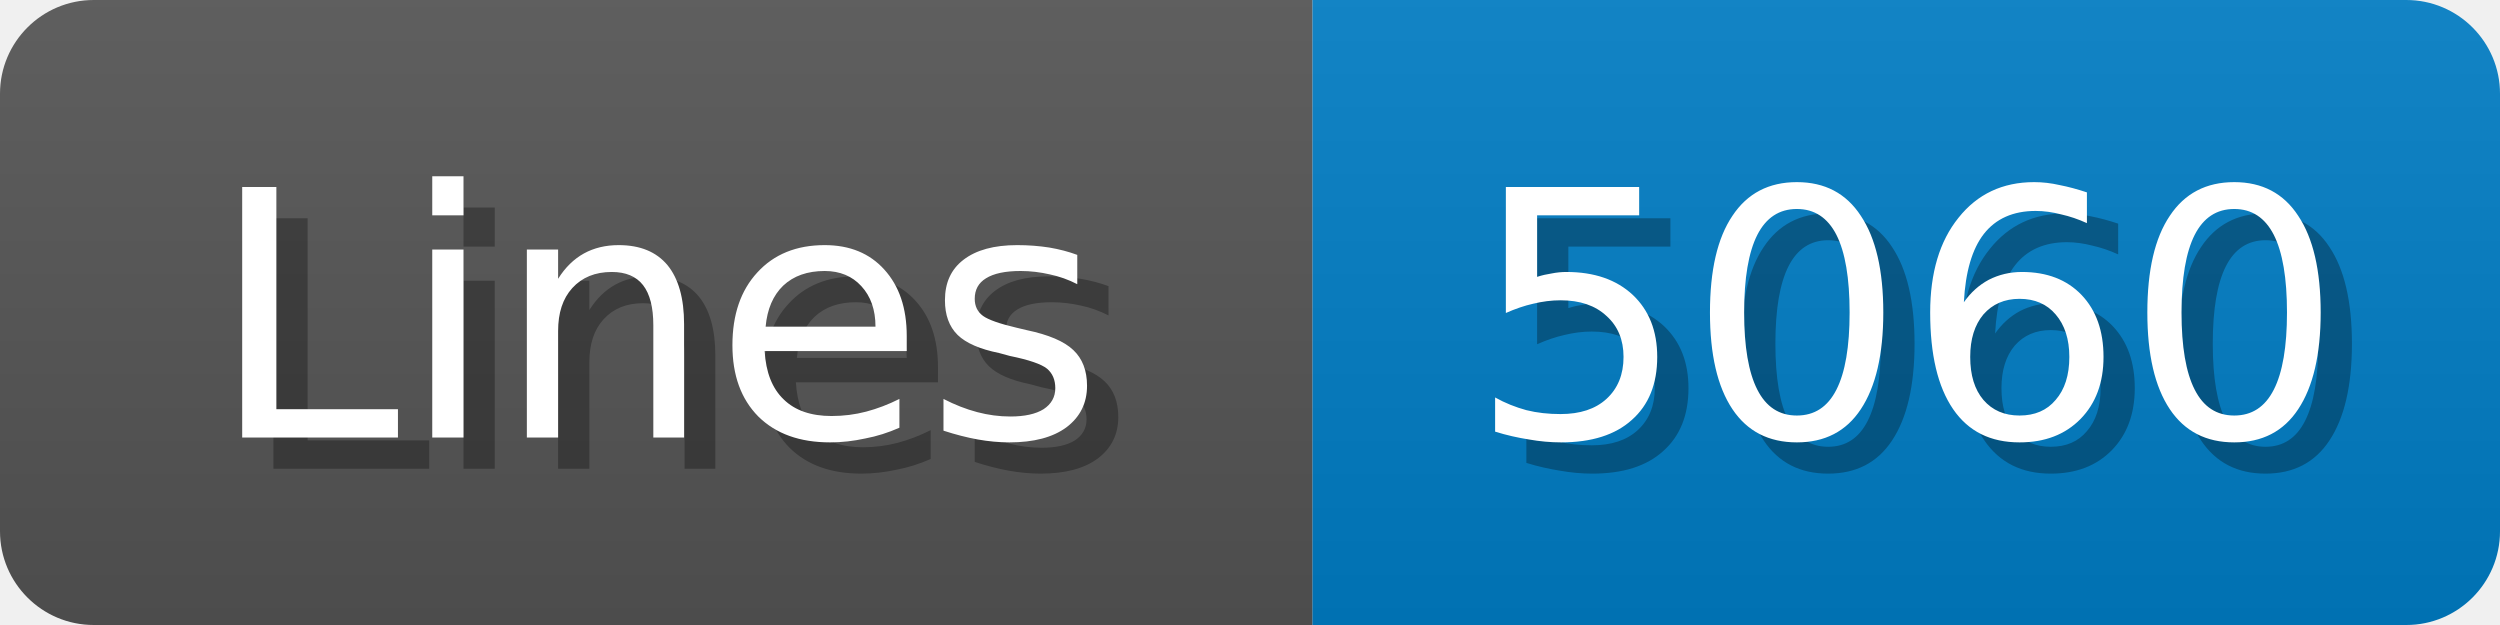
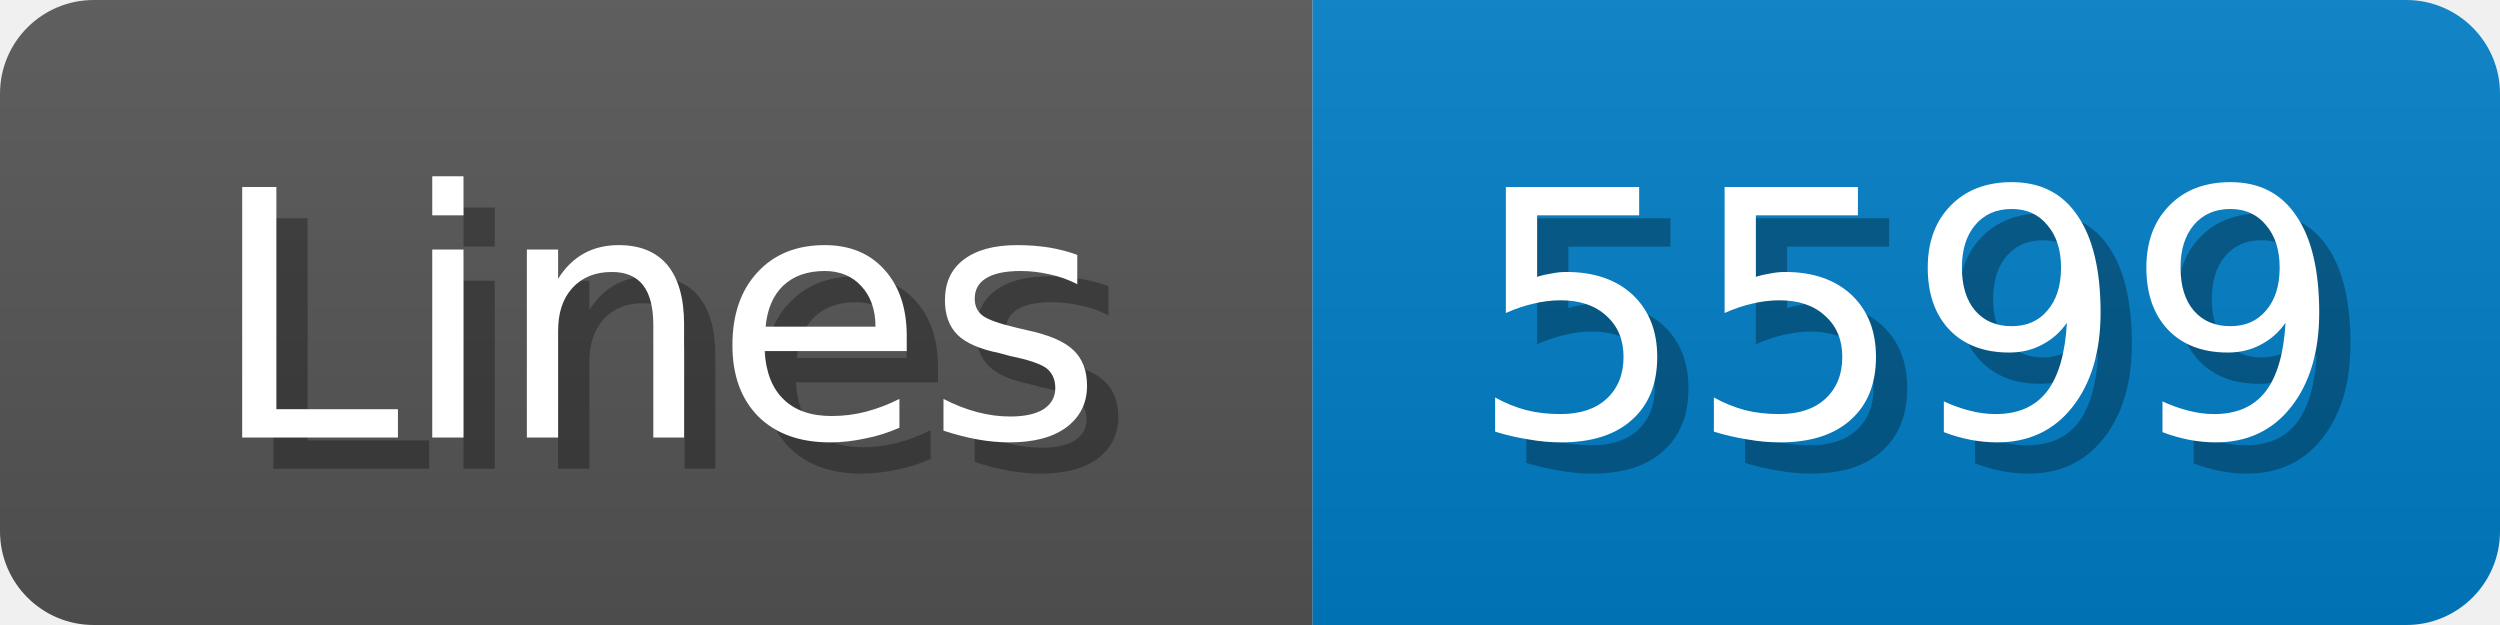
<svg xmlns="http://www.w3.org/2000/svg" width="80" height="20">
  <linearGradient id="b" x2="0" y2="100%">
    <stop offset="0" stop-color="#bbb" stop-opacity=".1" />
    <stop offset="1" stop-opacity=".1" />
  </linearGradient>
  <mask id="anybadge_1">
    <rect width="80" height="20" rx="3" fill="#fff" />
  </mask>
  <g mask="url(#anybadge_1)">
    <path fill="#555" d="M0 0h42v20H0z" />
    <path fill="#007ec6" d="M42 0h38v20H42z" />
    <path fill="url(#b)" d="M0 0h80v20H0z" />
  </g>
  <g fill="#fff" text-anchor="middle" font-family="DejaVu Sans,Verdana,Geneva,sans-serif" font-size="11">
    <text x="22.0" y="15" fill="#010101" fill-opacity=".3">Lines</text>
    <text x="21.0" y="14">Lines</text>
  </g>
  <g fill="#fff" text-anchor="middle" font-family="DejaVu Sans,Verdana,Geneva,sans-serif" font-size="11">
-     <text x="62.0" y="15" fill="#010101" fill-opacity=".3">5060</text>
-     <text x="61.0" y="14">5060</text>
+     <text x="62.0" y="15" fill="#010101" fill-opacity=".3">5599</text>
+     <text x="61.0" y="14">5599</text>
  </g>
</svg>
